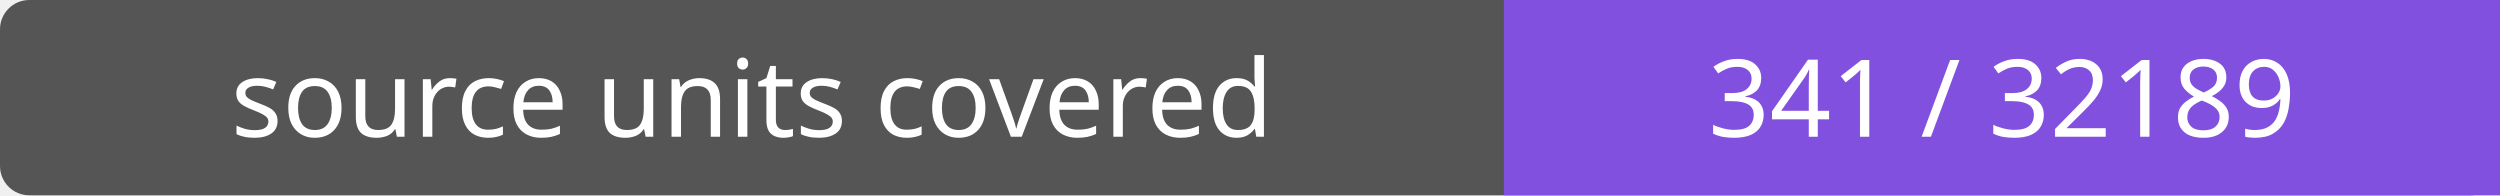
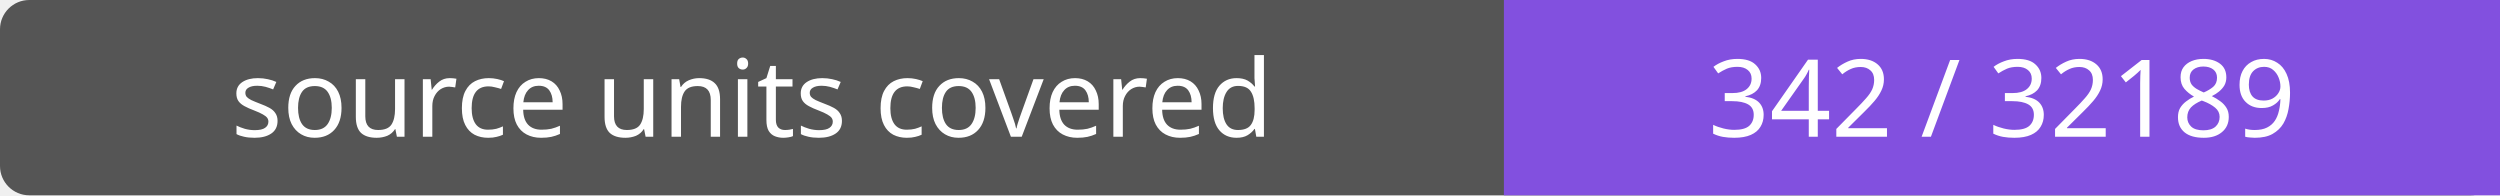
- <svg xmlns="http://www.w3.org/2000/svg" width="256" height="20" role="img" aria-label="source units covered: 341 / 32189">
+ <svg xmlns="http://www.w3.org/2000/svg" width="256" height="20" role="img" aria-label="source units covered: 342 / 32189">
  <rect width="256" height="20" rx="3" fill="#555" />
  <path fill="#8250df" d="M154 0h102v20H154z" />
  <g fill="#fff" text-anchor="middle" font-family="Verdana,sans-serif" font-size="11">
    <text x="77.0" y="14">source units covered</text>
-     <text x="205.0" y="14">341 / 32189</text>
+     <text x="205.0" y="14">342 / 32189</text>
  </g>
</svg>
